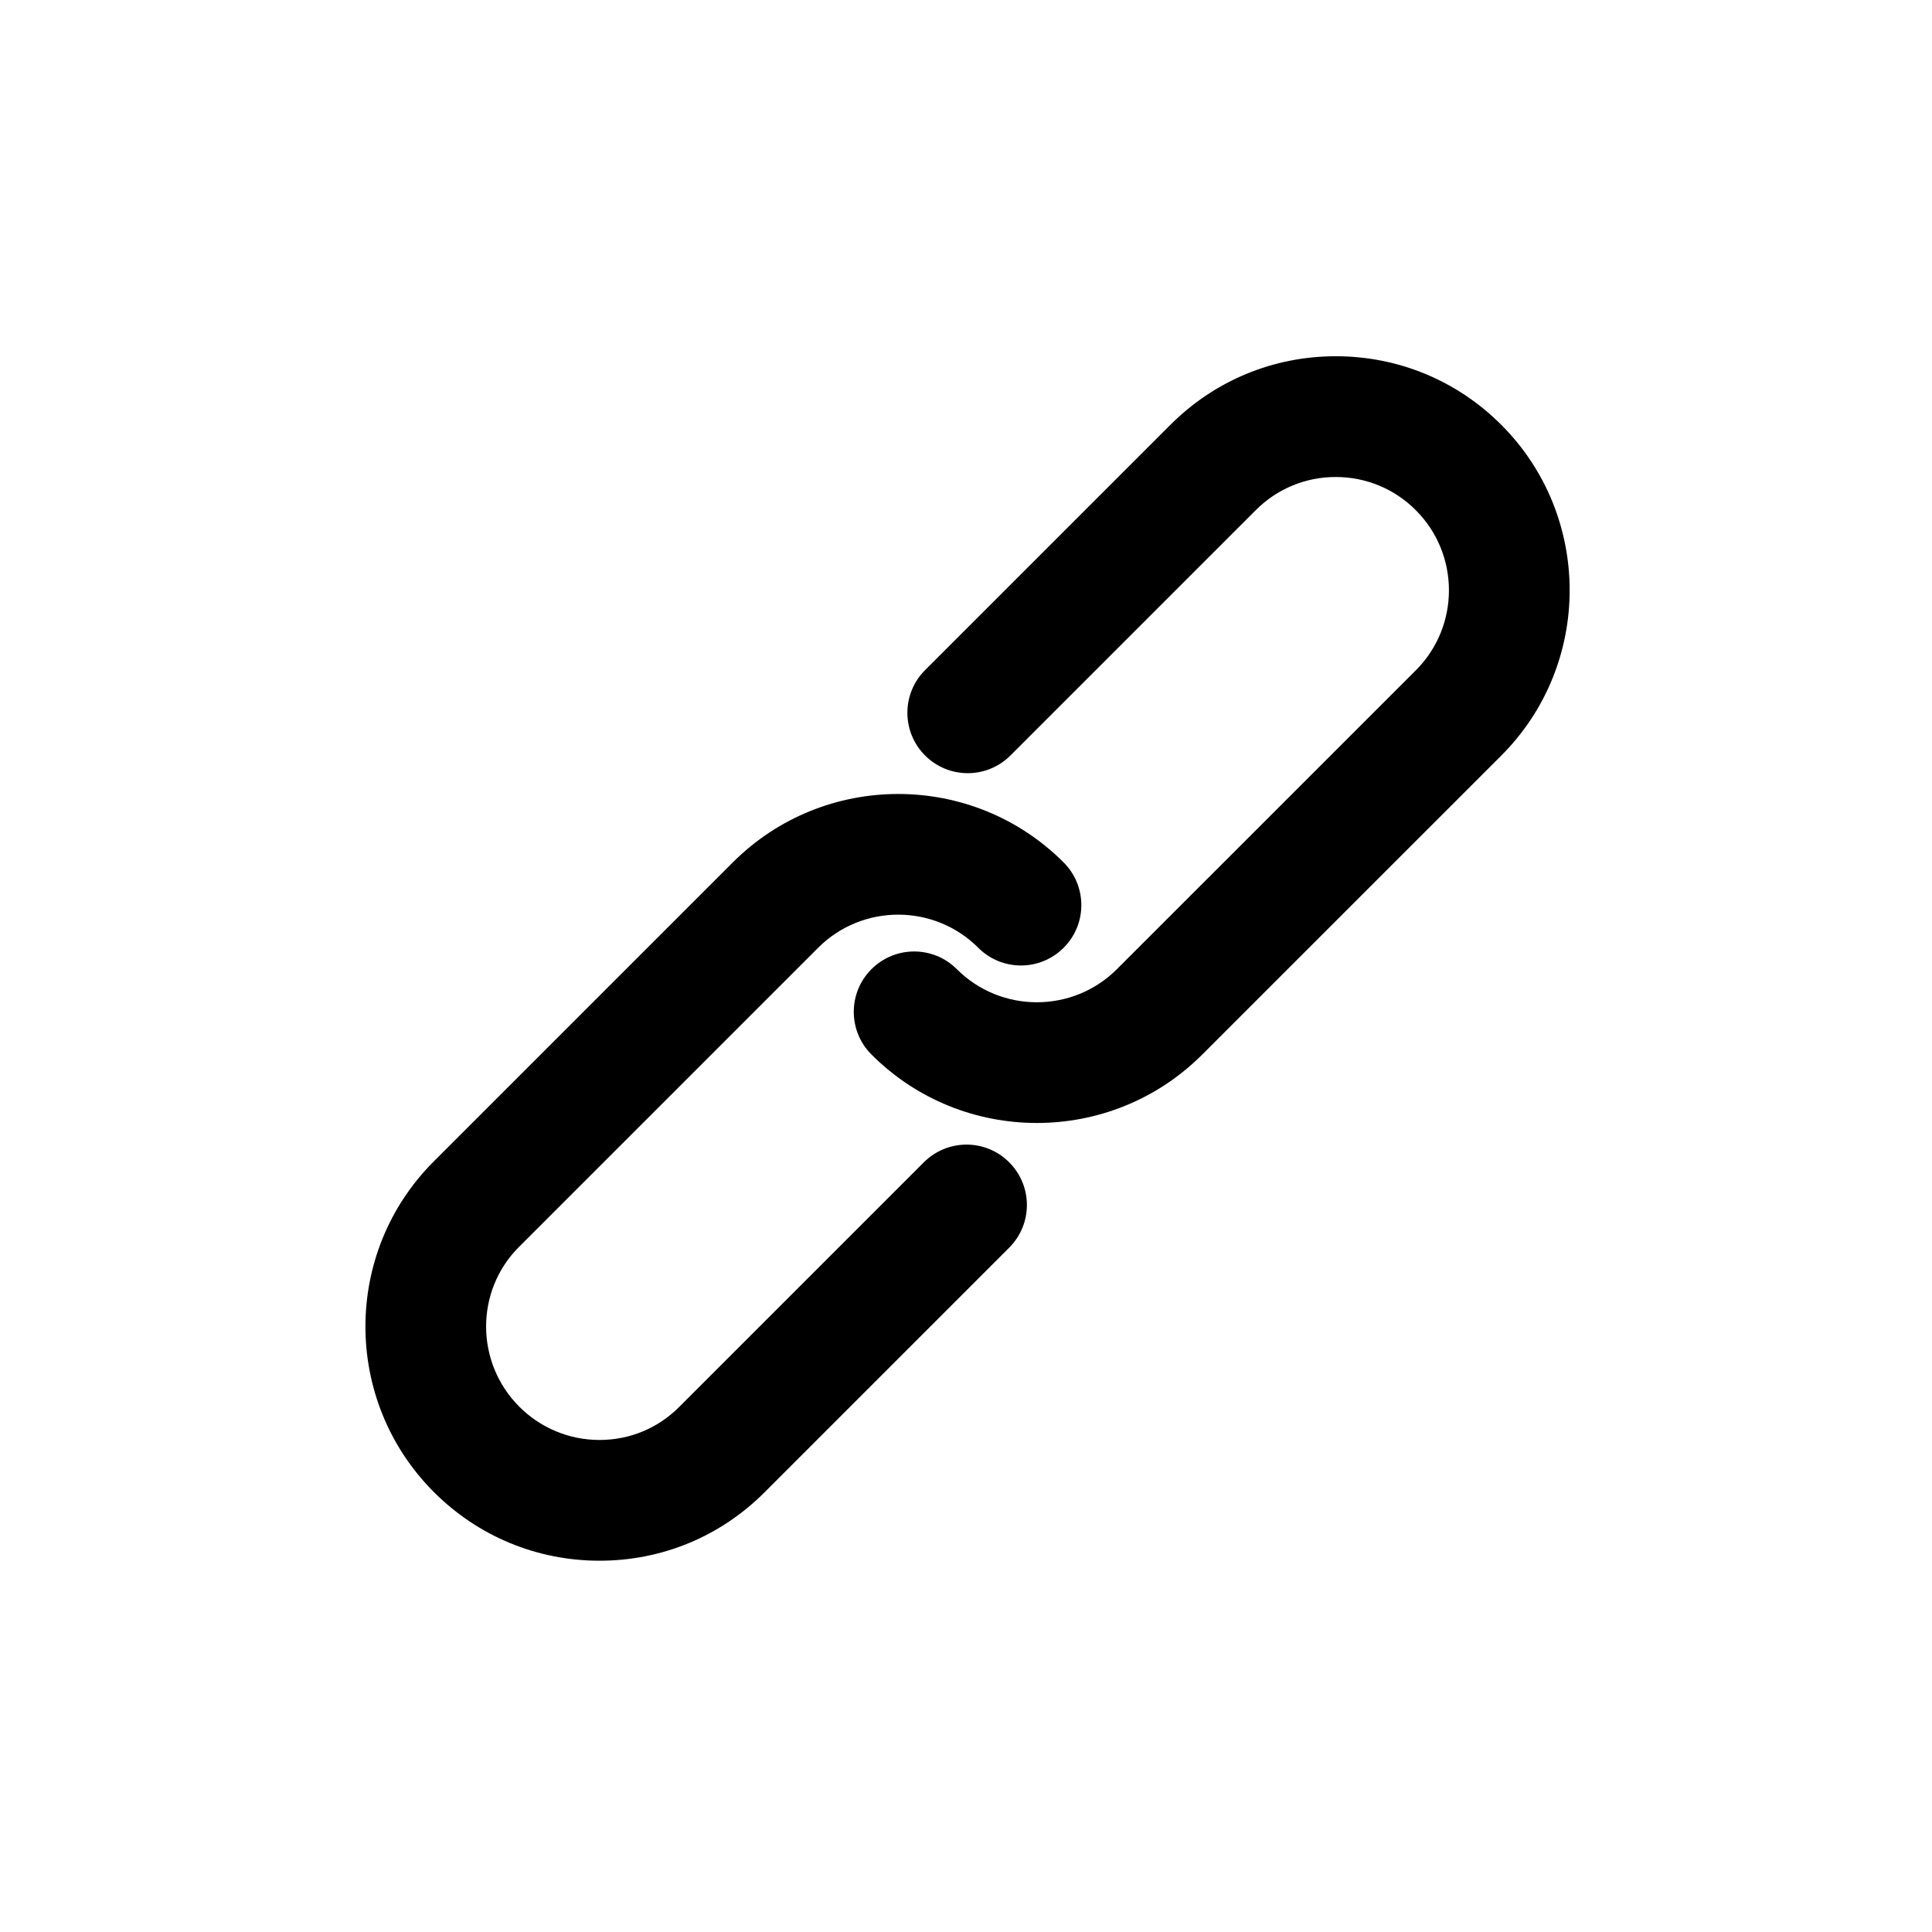
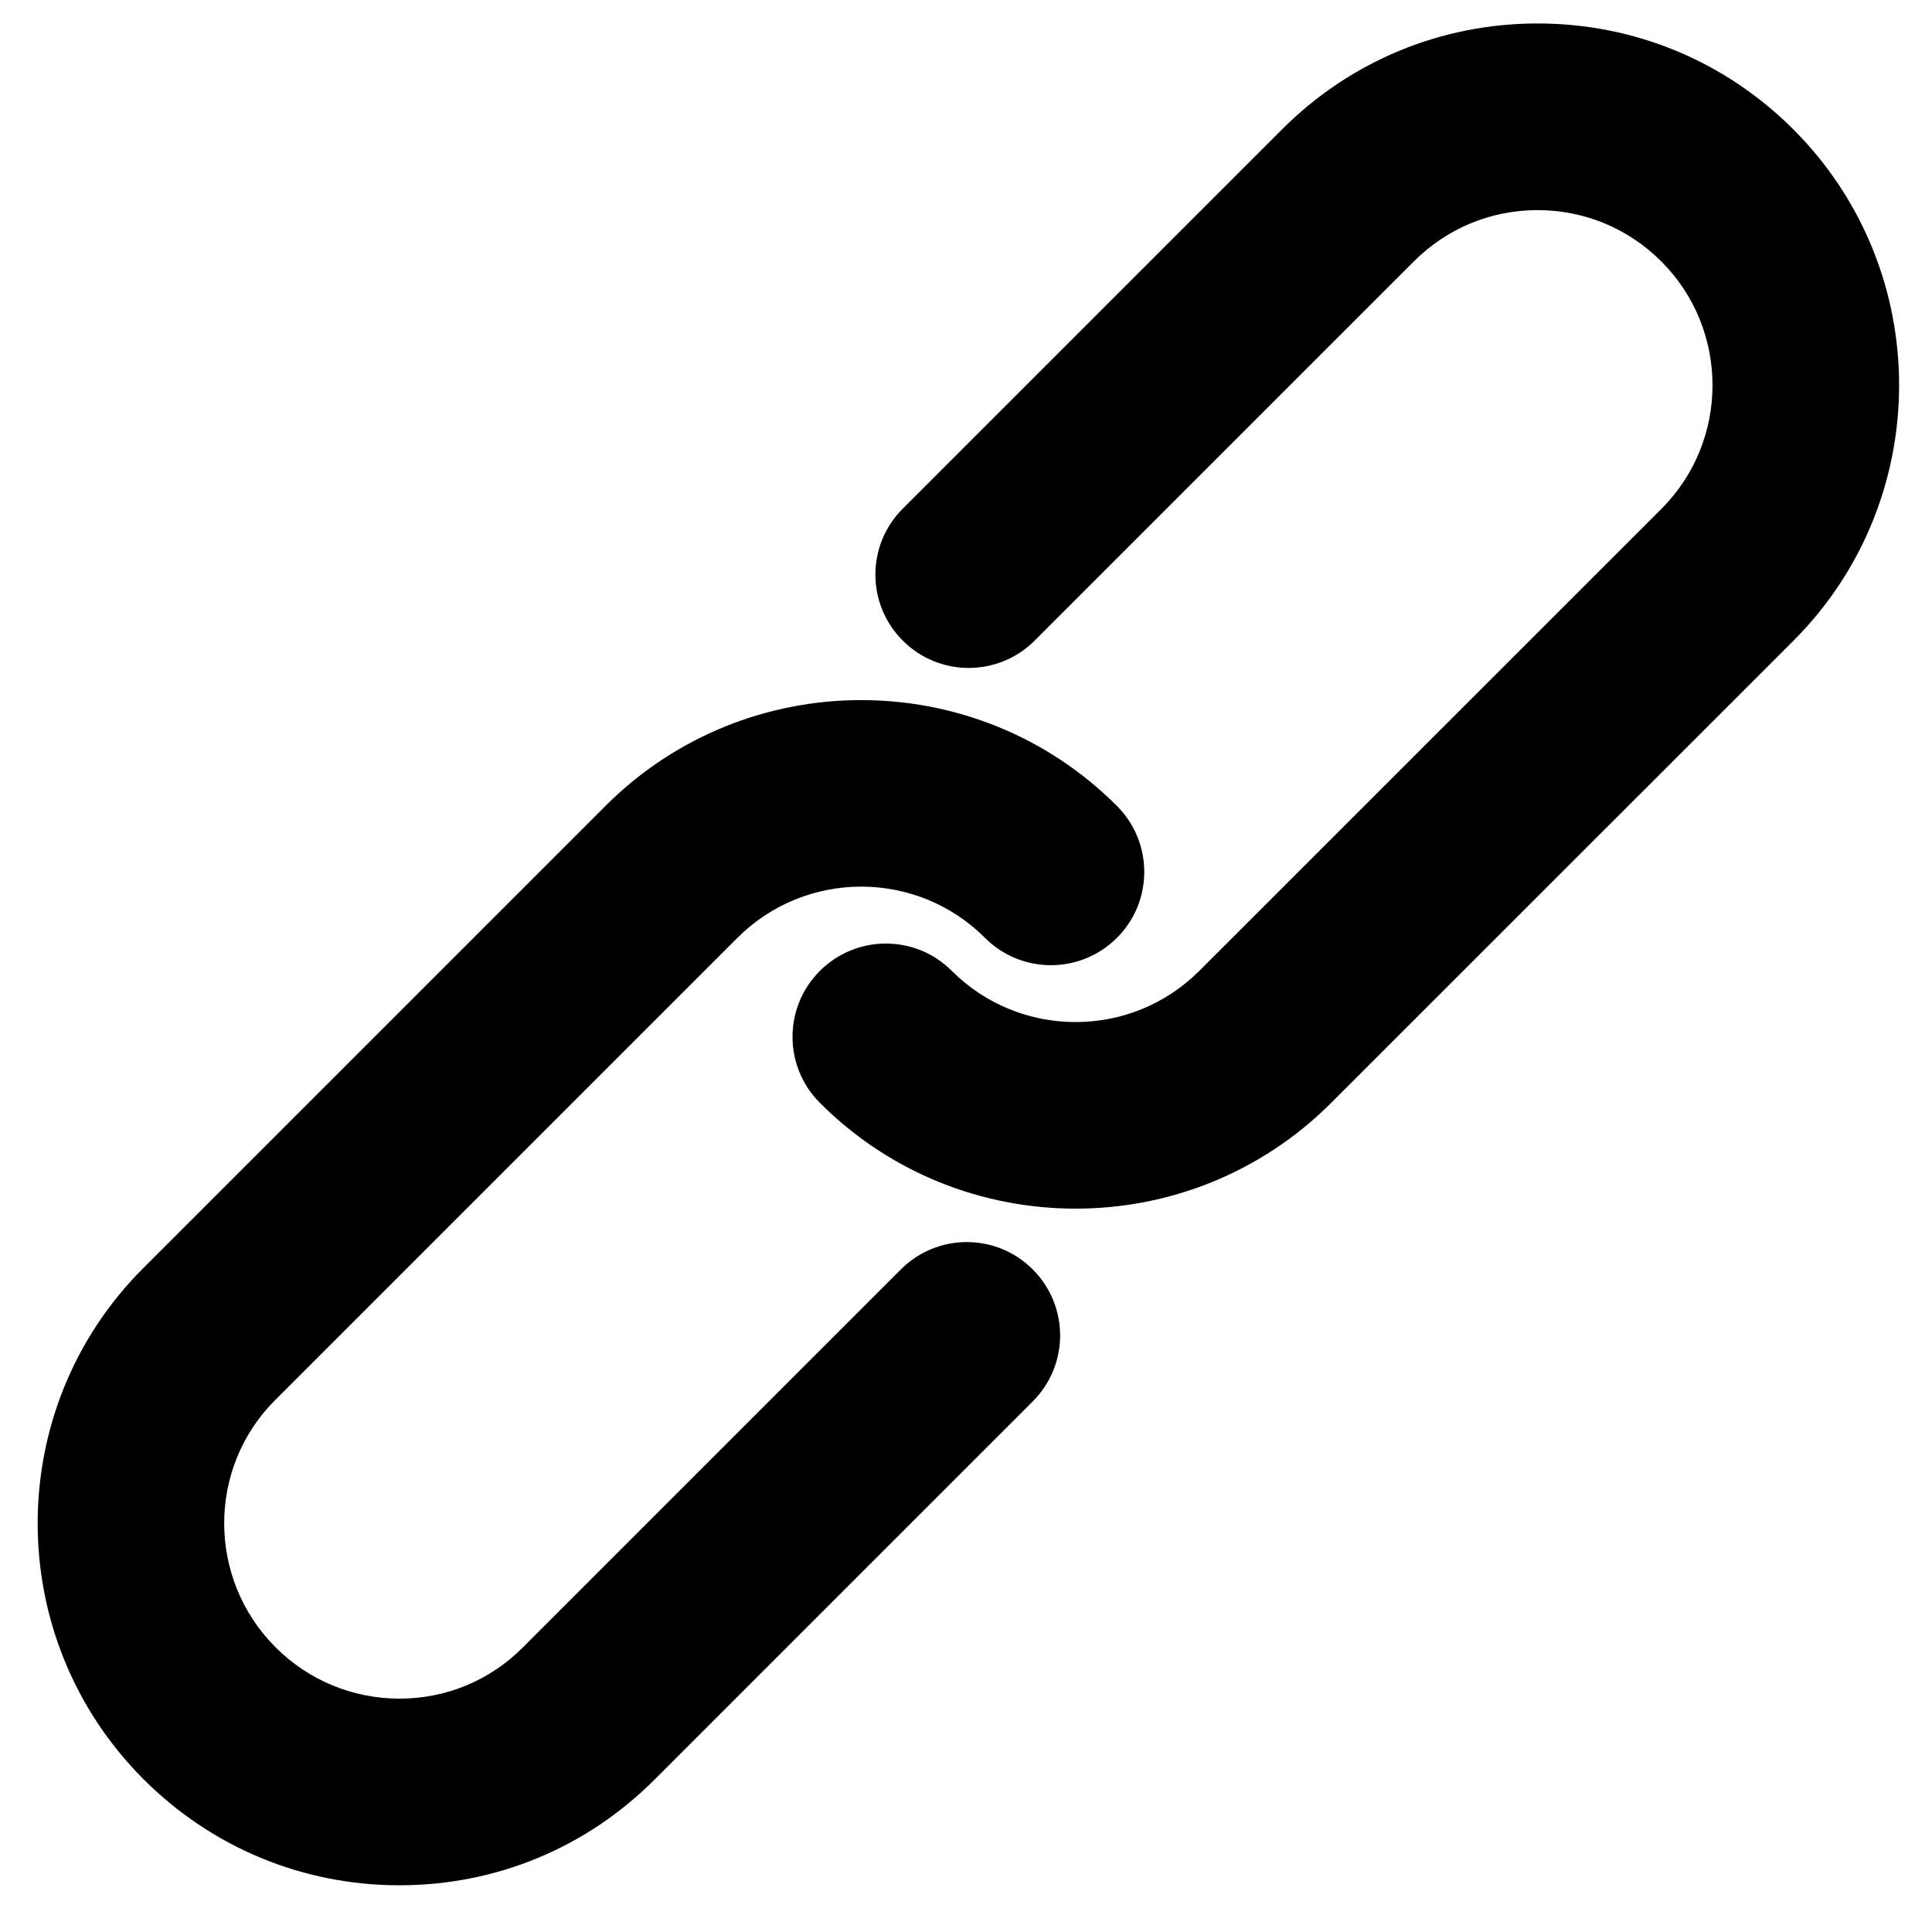
- <svg xmlns="http://www.w3.org/2000/svg" version="1.1" x="0px" y="0px" viewBox="0 0 28 28" style="enable-background:new 0 0 28 28;" xml:space="preserve">
-   <g id="link">
-     <g>
-       <g>
-         <g>
-           <path d="M15.028,16.275c-0.869,0-1.737-0.33-2.398-0.992c-0.342-0.342-0.342-0.896,0-1.237c0.342-0.342,0.896-0.342,1.237,0      c0.639,0.639,1.68,0.64,2.32,0l4.333-4.332c0.639-0.639,0.639-1.68-0.001-2.32c-0.31-0.31-0.722-0.481-1.16-0.481h0      c-0.438,0-0.849,0.17-1.159,0.48l-3.556,3.556c-0.342,0.342-0.896,0.342-1.237,0c-0.342-0.342-0.342-0.896,0-1.237l3.556-3.556      c0.64-0.64,1.491-0.993,2.396-0.993h0.001c0.905,0,1.757,0.353,2.397,0.993c1.322,1.322,1.322,3.473,0.001,4.794l-4.333,4.332      C16.764,15.944,15.896,16.275,15.028,16.275z" />
-         </g>
-         <g>
-           <path d="M8.689,22.619c-0.002,0-0.003,0-0.005,0c-0.904-0.001-1.755-0.354-2.395-0.994c-1.322-1.322-1.324-3.471-0.005-4.79      l4.337-4.337c1.322-1.322,3.473-1.321,4.794,0.001c0.342,0.342,0.342,0.896,0,1.237c-0.342,0.342-0.896,0.342-1.237,0      c-0.64-0.64-1.68-0.64-2.32-0.001l-4.337,4.337c-0.637,0.637-0.634,1.675,0.005,2.315c0.31,0.31,0.722,0.481,1.16,0.482      c0.001,0,0.002,0,0.003,0c0.436,0,0.845-0.169,1.153-0.477l3.547-3.547c0.342-0.342,0.896-0.342,1.237,0      c0.342,0.342,0.342,0.896,0,1.237l-3.547,3.547C10.441,22.268,9.593,22.619,8.689,22.619z" />
-         </g>
-       </g>
-     </g>
-   </g>
-   <g id="Layer_1">
+ <svg xmlns="http://www.w3.org/2000/svg" version="1.1" width="512" height="512" viewBox="0 0 512 512">
+   <g id="icomoon-ignore">
</g>
+   <path d="M285.057 320.303c-24.563 0-49.097-9.328-67.78-28.039-9.667-9.666-9.667-25.326 0-34.964 9.667-9.666 25.326-9.666 34.965 0 18.062 18.062 47.486 18.090 65.576 0l122.474-122.445c18.062-18.061 18.062-47.486-0.029-65.576-8.762-8.762-20.408-13.596-32.788-13.596v0c-12.38 0-23.997 4.805-32.76 13.567l-100.512 100.511c-9.666 9.666-25.326 9.666-34.964 0-9.666-9.666-9.666-25.326 0-34.964l100.512-100.511c18.090-18.090 42.144-28.067 67.724-28.067h0.029c25.58 0 49.663 9.978 67.752 28.067 37.366 37.367 37.366 98.166 0.029 135.504l-122.474 122.445c-18.683 18.712-43.218 28.067-67.752 28.067z" />
+   <path d="M105.882 499.619c-0.056 0-0.085 0-0.141 0-25.552-0.029-49.606-10.005-67.696-28.096-37.367-37.366-37.423-98.109-0.142-135.391l122.587-122.587c37.367-37.367 98.166-37.339 135.504 0.029 9.666 9.666 9.666 25.326 0 34.964-9.666 9.666-25.326 9.666-34.964 0-18.090-18.090-47.486-18.090-65.576-0.029l-122.587 122.587c-18.005 18.005-17.92 47.344 0.141 65.435 8.762 8.762 20.408 13.596 32.788 13.623 0.028 0 0.056 0 0.085 0 12.323 0 23.885-4.777 32.59-13.483l100.257-100.257c9.667-9.666 25.326-9.666 34.965 0 9.666 9.666 9.666 25.326 0 34.964l-100.257 100.257c-18.034 18.062-42.002 27.983-67.555 27.983z" />
</svg>
